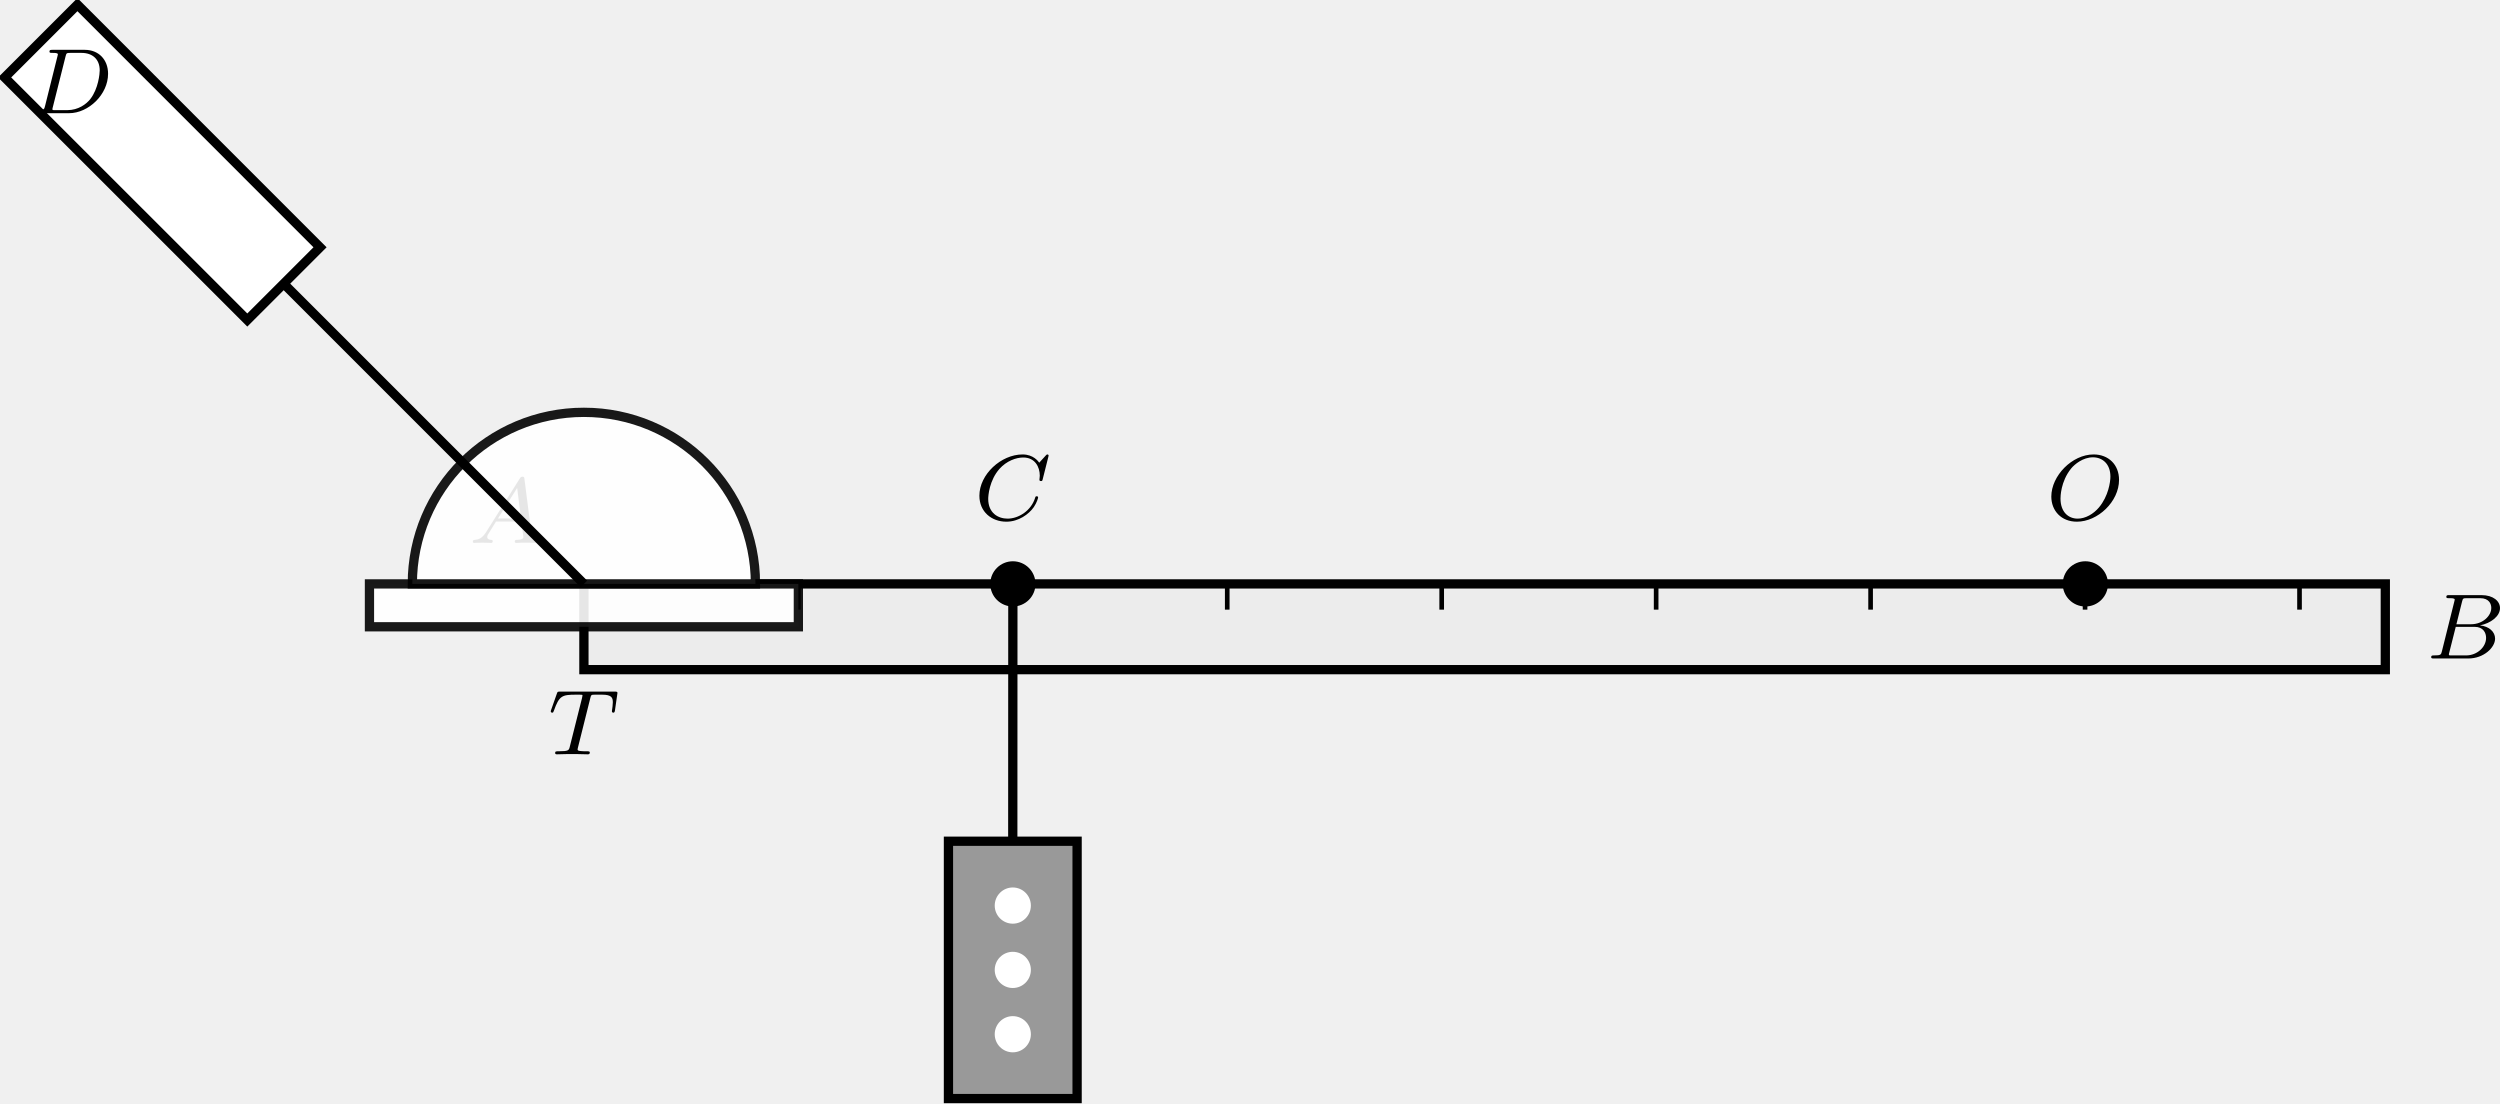
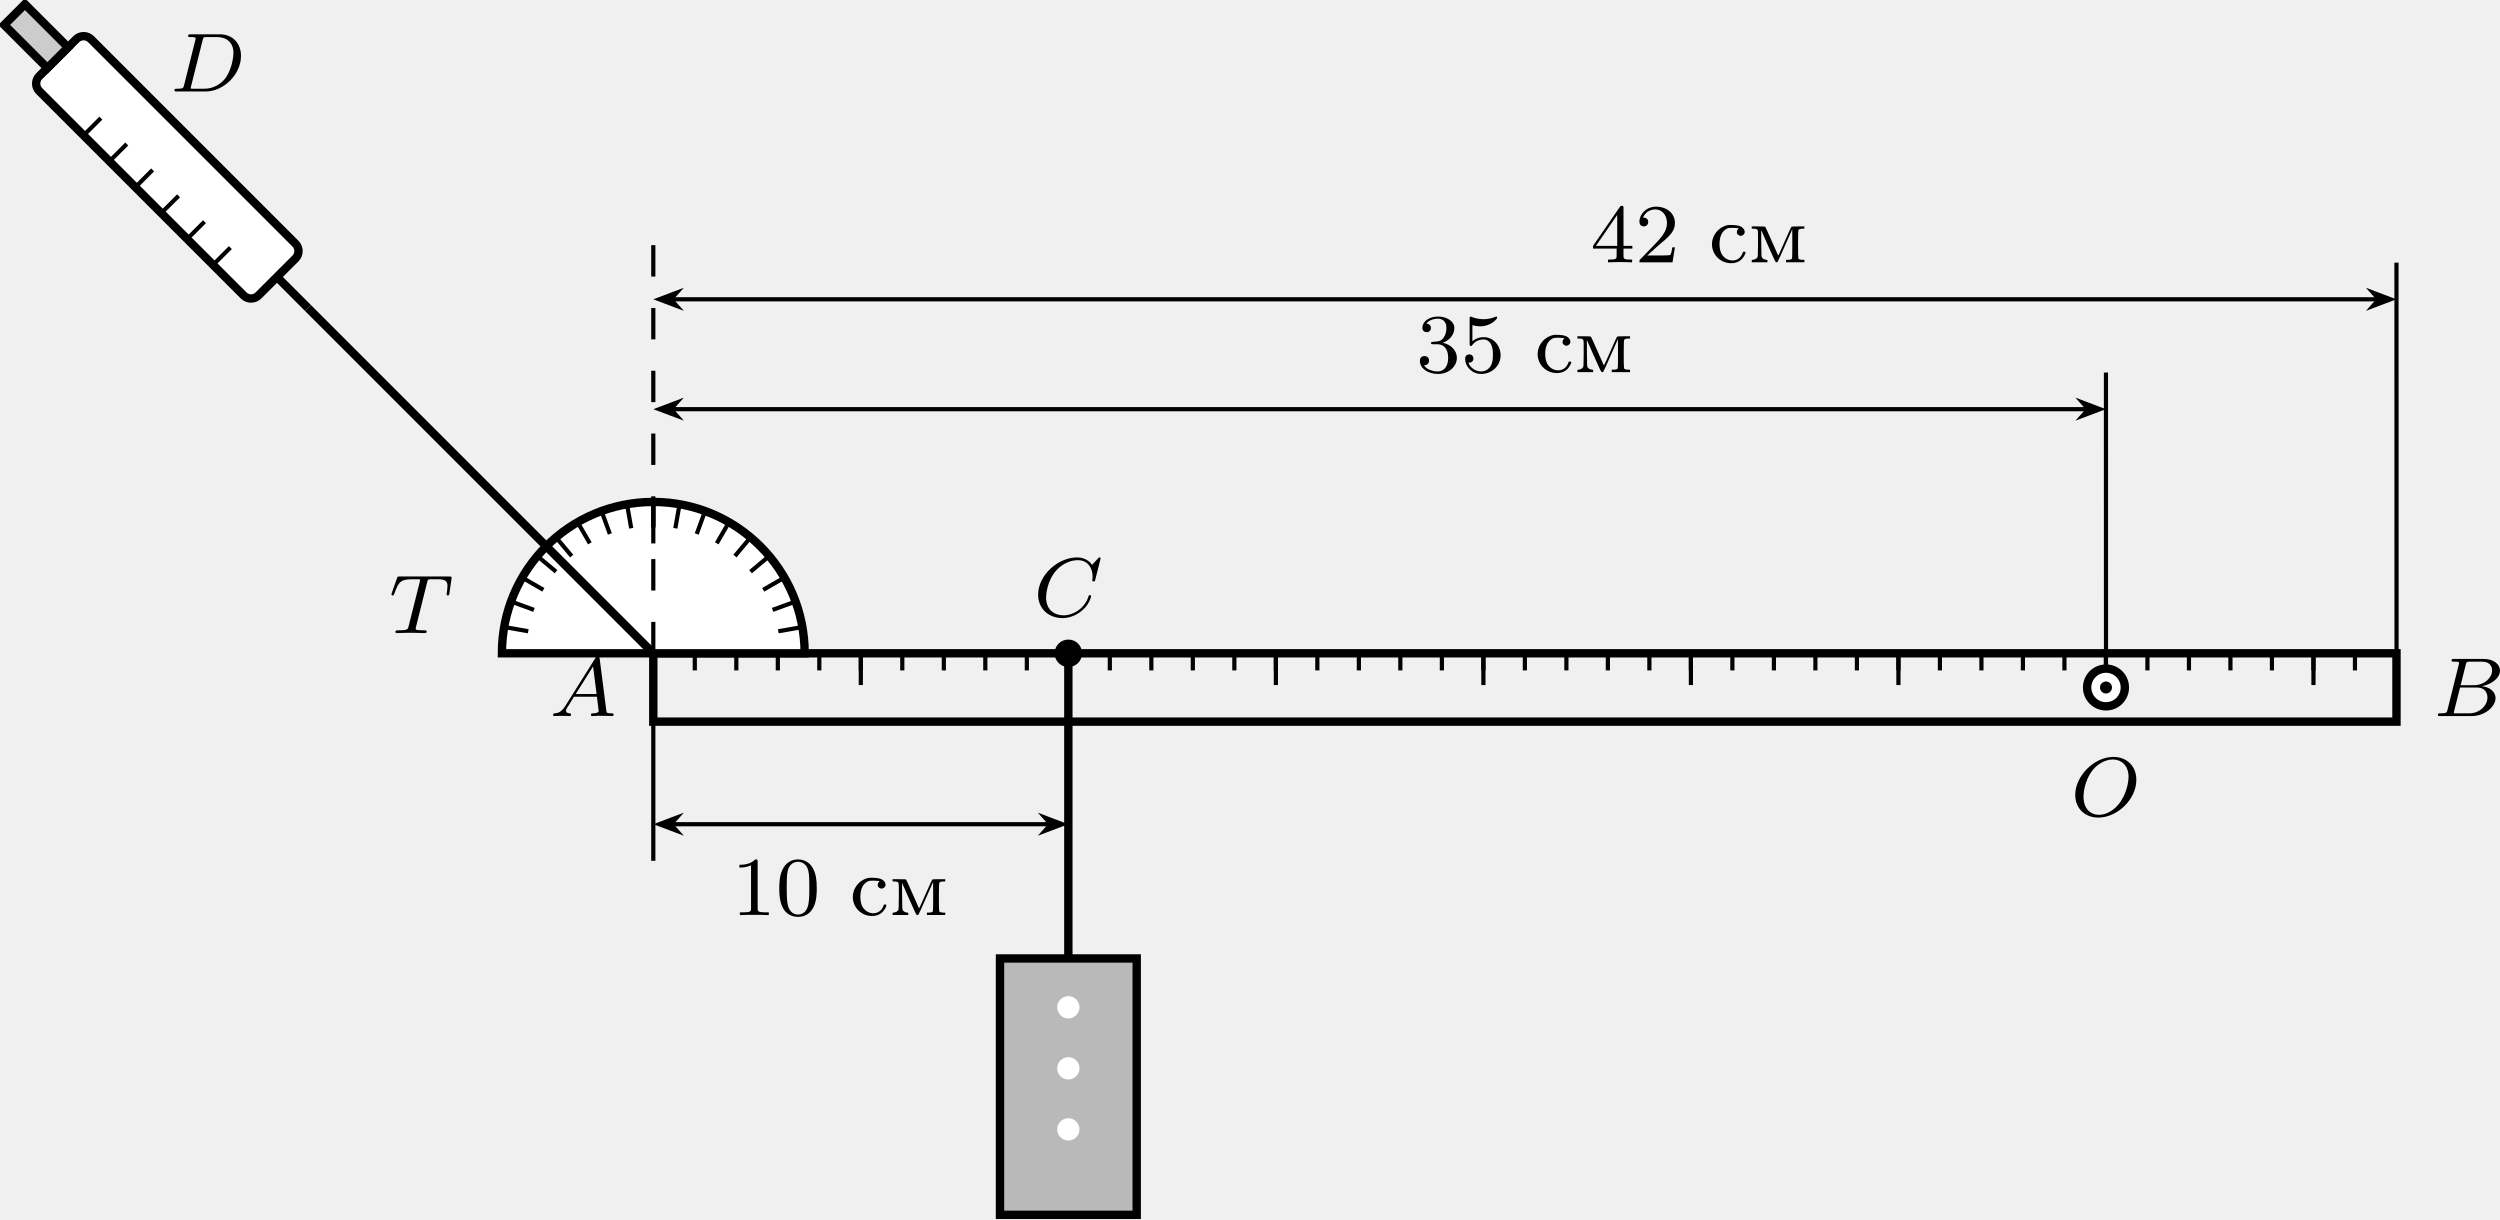
- <svg xmlns="http://www.w3.org/2000/svg" xmlns:xlink="http://www.w3.org/1999/xlink" version="1.1" width="279.234pt" height="123.221pt" viewBox="-69.231 -70.008 214.796 94.785">
+ <svg xmlns="http://www.w3.org/2000/svg" xmlns:xlink="http://www.w3.org/1999/xlink" version="1.1" width="309.426pt" height="150.881pt" viewBox="-70.008 -69.953 238.02 116.063">
  <defs>
+     <path id="g2-236" d="M.295-3.308V-3.204H.454C.693-3.204 .821-3.156 .861-3.061C.893-3.005 .893-2.63 .893-1.761C.885-.654 .877-.542 .829-.462C.749-.351 .606-.271 .438-.247C.295-.231 .295-.223 .295-.12V-.008H1.044H1.793V-.12C1.793-.223 1.793-.231 1.65-.247C1.482-.271 1.339-.351 1.267-.462C1.219-.542 1.211-.654 1.203-1.809L1.196-3.068L1.865-1.554C2.455-.215 2.542-.04 2.614-.016C2.678 0 2.71 0 2.75-.032C2.782-.064 3.108-.773 3.475-1.618L4.152-3.148L4.16-1.801C4.16-.988 4.152-.422 4.136-.375C4.105-.287 3.961-.239 3.722-.239H3.563V-.12V-.008H4.439H5.308V-.12V-.239H5.149C4.918-.239 4.766-.287 4.734-.375C4.694-.486 4.694-2.973 4.742-3.068C4.782-3.156 4.918-3.204 5.149-3.204H5.308V-3.308V-3.419H4.71C4.224-3.419 4.105-3.411 4.065-3.371C4.041-3.347 3.858-2.949 3.65-2.479C3.443-2.016 3.172-1.403 3.053-1.132C2.933-.853 2.821-.638 2.813-.646C2.805-.662 2.534-1.267 2.216-1.993S1.618-3.332 1.594-3.363C1.554-3.411 1.482-3.419 .925-3.419H.295Z" />
+     <path id="g2-241" d="M1.753-3.539C.725-3.316 .072-2.271 .327-1.275C.518-.518 1.18 .024 1.961 .08C2.447 .112 2.837-.024 3.132-.327C3.3-.51 3.491-.853 3.467-.948C3.459-1.028 3.244-1.044 3.22-.964C3.045-.422 2.646-.143 2.12-.183C1.714-.223 1.347-.478 1.164-.853C.925-1.339 .933-2.208 1.188-2.702C1.283-2.901 1.498-3.116 1.69-3.204C1.825-3.268 1.881-3.276 2.184-3.284C2.375-3.284 2.598-3.268 2.678-3.26L2.821-3.228L2.742-3.148C2.646-3.045 2.614-2.845 2.67-2.726C2.726-2.622 2.901-2.519 3.013-2.519S3.292-2.622 3.347-2.726C3.491-3.005 3.26-3.347 2.853-3.475C2.63-3.547 1.969-3.587 1.753-3.539Z" />
+     <path id="g1-48" d="M3.897-2.542C3.897-3.395 3.81-3.913 3.547-4.423C3.196-5.125 2.55-5.3 2.112-5.3C1.108-5.3 .741-4.551 .63-4.328C.343-3.746 .327-2.957 .327-2.542C.327-2.016 .351-1.211 .733-.574C1.1 .016 1.69 .167 2.112 .167C2.495 .167 3.18 .048 3.579-.741C3.873-1.315 3.897-2.024 3.897-2.542ZM2.112-.056C1.841-.056 1.291-.183 1.124-1.02C1.036-1.474 1.036-2.224 1.036-2.638C1.036-3.188 1.036-3.746 1.124-4.184C1.291-4.997 1.913-5.077 2.112-5.077C2.383-5.077 2.933-4.941 3.092-4.216C3.188-3.778 3.188-3.18 3.188-2.638C3.188-2.168 3.188-1.451 3.092-1.004C2.925-.167 2.375-.056 2.112-.056Z" />
+     <path id="g1-49" d="M2.503-5.077C2.503-5.292 2.487-5.3 2.271-5.3C1.945-4.981 1.522-4.79 .765-4.79V-4.527C.98-4.527 1.411-4.527 1.873-4.742V-.654C1.873-.359 1.849-.263 1.092-.263H.813V0C1.14-.024 1.825-.024 2.184-.024S3.236-.024 3.563 0V-.263H3.284C2.527-.263 2.503-.359 2.503-.654V-5.077Z" />
+     <path id="g1-50" d="M2.248-1.626C2.375-1.745 2.71-2.008 2.837-2.12C3.332-2.574 3.802-3.013 3.802-3.738C3.802-4.686 3.005-5.3 2.008-5.3C1.052-5.3 .422-4.575 .422-3.866C.422-3.475 .733-3.419 .845-3.419C1.012-3.419 1.259-3.539 1.259-3.842C1.259-4.256 .861-4.256 .765-4.256C.996-4.838 1.53-5.037 1.921-5.037C2.662-5.037 3.045-4.407 3.045-3.738C3.045-2.909 2.463-2.303 1.522-1.339L.518-.303C.422-.215 .422-.199 .422 0H3.571L3.802-1.427H3.555C3.531-1.267 3.467-.869 3.371-.717C3.324-.654 2.718-.654 2.59-.654H1.172L2.248-1.626Z" />
+     <path id="g1-51" d="M2.016-2.662C2.646-2.662 3.045-2.2 3.045-1.363C3.045-.367 2.479-.072 2.056-.072C1.618-.072 1.02-.231 .741-.654C1.028-.654 1.227-.837 1.227-1.1C1.227-1.355 1.044-1.538 .789-1.538C.574-1.538 .351-1.403 .351-1.084C.351-.327 1.164 .167 2.072 .167C3.132 .167 3.873-.566 3.873-1.363C3.873-2.024 3.347-2.63 2.534-2.805C3.164-3.029 3.634-3.571 3.634-4.208S2.917-5.3 2.088-5.3C1.235-5.3 .59-4.838 .59-4.232C.59-3.937 .789-3.81 .996-3.81C1.243-3.81 1.403-3.985 1.403-4.216C1.403-4.511 1.148-4.623 .972-4.631C1.307-5.069 1.921-5.093 2.064-5.093C2.271-5.093 2.877-5.029 2.877-4.208C2.877-3.65 2.646-3.316 2.534-3.188C2.295-2.941 2.112-2.925 1.626-2.893C1.474-2.885 1.411-2.877 1.411-2.774C1.411-2.662 1.482-2.662 1.618-2.662H2.016Z" />
+     <path id="g1-52" d="M3.14-5.157C3.14-5.316 3.14-5.38 2.973-5.38C2.869-5.38 2.861-5.372 2.782-5.26L.239-1.57V-1.307H2.487V-.646C2.487-.351 2.463-.263 1.849-.263H1.666V0C2.343-.024 2.359-.024 2.813-.024S3.284-.024 3.961 0V-.263H3.778C3.164-.263 3.14-.351 3.14-.646V-1.307H3.985V-1.57H3.14V-5.157ZM2.542-4.511V-1.57H.518L2.542-4.511Z" />
+     <path id="g1-53" d="M1.116-4.479C1.219-4.447 1.538-4.368 1.873-4.368C2.869-4.368 3.475-5.069 3.475-5.189C3.475-5.276 3.419-5.3 3.379-5.3C3.363-5.3 3.347-5.3 3.276-5.26C2.965-5.141 2.598-5.045 2.168-5.045C1.698-5.045 1.307-5.165 1.06-5.26C.98-5.3 .964-5.3 .956-5.3C.853-5.3 .853-5.212 .853-5.069V-2.734C.853-2.59 .853-2.495 .98-2.495C1.044-2.495 1.068-2.527 1.108-2.59C1.203-2.71 1.506-3.116 2.184-3.116C2.63-3.116 2.845-2.75 2.917-2.598C3.053-2.311 3.068-1.945 3.068-1.634C3.068-1.339 3.061-.909 2.837-.558C2.686-.319 2.367-.072 1.945-.072C1.427-.072 .917-.399 .733-.917C.757-.909 .805-.909 .813-.909C1.036-.909 1.211-1.052 1.211-1.299C1.211-1.594 .98-1.698 .821-1.698C.677-1.698 .422-1.618 .422-1.275C.422-.558 1.044 .167 1.961 .167C2.957 .167 3.802-.606 3.802-1.594C3.802-2.519 3.132-3.339 2.192-3.339C1.793-3.339 1.419-3.212 1.116-2.941V-4.479Z" />
    <path id="g0-65" d="M1.474-.948C1.108-.367 .781-.287 .494-.263C.414-.255 .319-.247 .319-.112C.319-.088 .335 0 .43 0C.502 0 .55-.024 1.108-.024C1.65-.024 1.833 0 1.873 0S2.032 0 2.032-.151C2.032-.255 1.929-.263 1.889-.263C1.722-.271 1.554-.335 1.554-.51C1.554-.63 1.618-.733 1.769-.964L2.311-1.841H4.495L4.663-.494C4.663-.383 4.519-.263 4.144-.263C4.025-.263 3.921-.263 3.921-.112C3.921-.104 3.929 0 4.057 0C4.136 0 4.439-.016 4.511-.024H5.013C5.731-.024 5.866 0 5.93 0C5.962 0 6.089 0 6.089-.151C6.089-.263 5.986-.263 5.858-.263C5.42-.263 5.412-.335 5.388-.534L4.758-5.46C4.734-5.635 4.726-5.691 4.591-5.691C4.447-5.691 4.4-5.611 4.352-5.531L1.474-.948ZM2.479-2.104L4.129-4.726L4.463-2.104H2.479Z" />
    <path id="g0-66" d="M1.347-.63C1.275-.327 1.259-.263 .669-.263C.518-.263 .422-.263 .422-.112C.422 0 .526 0 .662 0H3.618C4.933 0 5.914-.933 5.914-1.706C5.914-2.287 5.412-2.758 4.615-2.845C5.539-3.021 6.336-3.626 6.336-4.328C6.336-4.926 5.754-5.444 4.75-5.444H1.969C1.825-5.444 1.722-5.444 1.722-5.292C1.722-5.181 1.817-5.181 1.953-5.181C2.216-5.181 2.447-5.181 2.447-5.053C2.447-5.021 2.439-5.013 2.415-4.91L1.347-.63ZM2.59-2.941L3.076-4.886C3.148-5.157 3.156-5.181 3.483-5.181H4.631C5.412-5.181 5.587-4.67 5.587-4.344C5.587-3.666 4.862-2.941 3.842-2.941H2.59ZM2.04-.263C1.969-.279 1.945-.279 1.945-.335C1.945-.399 1.961-.462 1.977-.51L2.534-2.718H4.152C4.894-2.718 5.141-2.216 5.141-1.769C5.141-.988 4.376-.263 3.419-.263H2.04Z" />
    <path id="g0-67" d="M6.344-5.396C6.352-5.428 6.368-5.475 6.368-5.515C6.368-5.571 6.32-5.611 6.265-5.611S6.185-5.587 6.121-5.515L5.563-4.902C5.491-5.005 5.069-5.611 4.136-5.611C2.287-5.611 .422-3.897 .422-2.064C.422-.677 1.474 .167 2.742 .167C3.786 .167 4.67-.47 5.101-1.092C5.364-1.482 5.467-1.865 5.467-1.913C5.467-1.985 5.42-2.016 5.348-2.016C5.252-2.016 5.236-1.977 5.212-1.889C4.878-.789 3.802-.096 2.845-.096C2.032-.096 1.18-.574 1.18-1.793C1.18-2.048 1.267-3.379 2.152-4.376C2.75-5.045 3.563-5.348 4.192-5.348C5.197-5.348 5.611-4.543 5.611-3.786C5.611-3.674 5.579-3.523 5.579-3.427C5.579-3.324 5.683-3.324 5.715-3.324C5.818-3.324 5.834-3.355 5.866-3.499L6.344-5.396Z" />
    <path id="g0-68" d="M1.331-.63C1.259-.327 1.243-.263 .654-.263C.502-.263 .406-.263 .406-.112C.406 0 .51 0 .646 0H3.387C5.069 0 6.743-1.61 6.743-3.387C6.743-4.607 5.93-5.444 4.742-5.444H1.953C1.809-5.444 1.706-5.444 1.706-5.292C1.706-5.181 1.801-5.181 1.937-5.181C2.2-5.181 2.431-5.181 2.431-5.053C2.431-5.021 2.423-5.013 2.399-4.91L1.331-.63ZM3.092-4.886C3.164-5.157 3.172-5.181 3.499-5.181H4.463C5.396-5.181 6.025-4.647 6.025-3.674C6.025-3.411 5.914-2.112 5.22-1.219C4.87-.773 4.184-.263 3.244-.263H2.056C1.985-.279 1.961-.279 1.961-.335C1.961-.399 1.977-.462 1.993-.51L3.092-4.886Z" />
    <path id="g0-79" d="M6.225-3.427C6.225-4.734 5.316-5.611 4.041-5.611C2.184-5.611 .406-3.77 .406-1.993C.406-.765 1.267 .167 2.606 .167C4.392 .167 6.225-1.546 6.225-3.427ZM2.67-.096C1.857-.096 1.196-.677 1.196-1.817C1.196-1.945 1.196-3.276 2.112-4.407C2.407-4.766 3.124-5.364 3.985-5.364C4.782-5.364 5.483-4.814 5.483-3.706C5.483-3.268 5.316-2.024 4.495-1.052C4.033-.502 3.347-.096 2.67-.096Z" />
    <path id="g0-84" d="M3.602-4.822C3.674-5.109 3.682-5.125 4.009-5.125H4.615C5.444-5.125 5.539-4.862 5.539-4.463C5.539-4.264 5.491-3.921 5.483-3.881C5.467-3.794 5.46-3.722 5.46-3.706C5.46-3.602 5.531-3.579 5.579-3.579C5.667-3.579 5.699-3.626 5.723-3.778L5.938-5.276C5.938-5.388 5.842-5.388 5.699-5.388H1.004C.805-5.388 .789-5.388 .733-5.22L.247-3.842C.231-3.802 .207-3.738 .207-3.69C.207-3.626 .263-3.579 .327-3.579C.414-3.579 .43-3.618 .478-3.754C.933-5.029 1.164-5.125 2.375-5.125H2.686C2.925-5.125 2.933-5.117 2.933-5.053C2.933-5.029 2.901-4.87 2.893-4.838L1.841-.654C1.769-.351 1.745-.263 .917-.263C.662-.263 .582-.263 .582-.112C.582-.104 .582 0 .717 0C.933 0 1.482-.024 1.698-.024H2.375C2.598-.024 3.156 0 3.379 0C3.443 0 3.563 0 3.563-.151C3.563-.263 3.475-.263 3.26-.263C3.068-.263 3.005-.263 2.798-.279C2.542-.303 2.511-.335 2.511-.438C2.511-.47 2.519-.502 2.542-.582L3.602-4.822Z" />
  </defs>
  <g id="page1">
-     <path d="M-19.062-19.84V-12.473H135.711V-19.84Z" fill="#ececec" />
-     <path d="M-19.062-19.84V-12.473H135.711V-19.84Z" stroke="#000" fill="none" stroke-width=".797" stroke-miterlimit="10" />
-     <path d="M-.637-19.84V-17.629" stroke="#000" fill="none" stroke-width=".399" stroke-miterlimit="10" />
-     <path d="M17.785-19.84V-17.629" stroke="#000" fill="none" stroke-width=".399" stroke-miterlimit="10" />
-     <path d="M36.211-19.84V-17.629" stroke="#000" fill="none" stroke-width=".399" stroke-miterlimit="10" />
-     <path d="M54.637-19.84V-17.629" stroke="#000" fill="none" stroke-width=".399" stroke-miterlimit="10" />
-     <path d="M73.062-19.84V-17.629" stroke="#000" fill="none" stroke-width=".399" stroke-miterlimit="10" />
-     <path d="M91.488-19.84V-17.629" stroke="#000" fill="none" stroke-width=".399" stroke-miterlimit="10" />
-     <path d="M109.914-19.84V-17.629" stroke="#000" fill="none" stroke-width=".399" stroke-miterlimit="10" />
-     <path d="M128.34-19.84V-17.629" stroke="#000" fill="none" stroke-width=".399" stroke-miterlimit="10" />
-     <path d="M111.883-19.84C111.883-20.914 111.012-21.785 109.937-21.785C108.867-21.785 107.996-20.914 107.996-19.84C107.996-18.77 108.867-17.898 109.937-17.898C111.012-17.898 111.883-18.77 111.883-19.84Z" />
-     <g transform="matrix(1 0 0 1 125.6729 -5.5116)">
-       <use x="-19.064" y="-19.841" xlink:href="#g0-79" />
+     <path d="M-7.809-1.246V-7.754H158.156V-1.246Z" fill="#f0f0f0" />
+     <path d="M-7.809-1.246V-7.754H158.156V-1.246Z" stroke="#000" fill="none" stroke-width=".797" stroke-miterlimit="10" />
+     <path d="M-3.859-7.754V-6.125" stroke="#000" fill="none" stroke-width=".399" stroke-miterlimit="10" />
+     <path d="M.094-7.754V-6.125" stroke="#000" fill="none" stroke-width=".399" stroke-miterlimit="10" />
+     <path d="M4.047-7.754V-6.125" stroke="#000" fill="none" stroke-width=".399" stroke-miterlimit="10" />
+     <path d="M7.996-7.754V-6.125" stroke="#000" fill="none" stroke-width=".399" stroke-miterlimit="10" />
+     <path d="M11.949-7.754V-6.125" stroke="#000" fill="none" stroke-width=".399" stroke-miterlimit="10" />
+     <path d="M15.898-7.754V-6.125" stroke="#000" fill="none" stroke-width=".399" stroke-miterlimit="10" />
+     <path d="M19.852-7.754V-6.125" stroke="#000" fill="none" stroke-width=".399" stroke-miterlimit="10" />
+     <path d="M23.801-7.754V-6.125" stroke="#000" fill="none" stroke-width=".399" stroke-miterlimit="10" />
+     <path d="M27.754-7.754V-6.125" stroke="#000" fill="none" stroke-width=".399" stroke-miterlimit="10" />
+     <path d="M31.707-7.754V-6.125" stroke="#000" fill="none" stroke-width=".399" stroke-miterlimit="10" />
+     <path d="M35.656-7.754V-6.125" stroke="#000" fill="none" stroke-width=".399" stroke-miterlimit="10" />
+     <path d="M39.609-7.754V-6.125" stroke="#000" fill="none" stroke-width=".399" stroke-miterlimit="10" />
+     <path d="M43.559-7.754V-6.125" stroke="#000" fill="none" stroke-width=".399" stroke-miterlimit="10" />
+     <path d="M47.512-7.754V-6.125" stroke="#000" fill="none" stroke-width=".399" stroke-miterlimit="10" />
+     <path d="M51.465-7.754V-6.125" stroke="#000" fill="none" stroke-width=".399" stroke-miterlimit="10" />
+     <path d="M55.414-7.754V-6.125" stroke="#000" fill="none" stroke-width=".399" stroke-miterlimit="10" />
+     <path d="M59.367-7.754V-6.125" stroke="#000" fill="none" stroke-width=".399" stroke-miterlimit="10" />
+     <path d="M63.316-7.754V-6.125" stroke="#000" fill="none" stroke-width=".399" stroke-miterlimit="10" />
+     <path d="M67.27-7.754V-6.125" stroke="#000" fill="none" stroke-width=".399" stroke-miterlimit="10" />
+     <path d="M71.223-7.754V-6.125" stroke="#000" fill="none" stroke-width=".399" stroke-miterlimit="10" />
+     <path d="M75.172-7.754V-6.125" stroke="#000" fill="none" stroke-width=".399" stroke-miterlimit="10" />
+     <path d="M79.125-7.754V-6.125" stroke="#000" fill="none" stroke-width=".399" stroke-miterlimit="10" />
+     <path d="M83.074-7.754V-6.125" stroke="#000" fill="none" stroke-width=".399" stroke-miterlimit="10" />
+     <path d="M87.027-7.754V-6.125" stroke="#000" fill="none" stroke-width=".399" stroke-miterlimit="10" />
+     <path d="M90.98-7.754V-6.125" stroke="#000" fill="none" stroke-width=".399" stroke-miterlimit="10" />
+     <path d="M94.929-7.754V-6.125" stroke="#000" fill="none" stroke-width=".399" stroke-miterlimit="10" />
+     <path d="M98.882-7.754V-6.125" stroke="#000" fill="none" stroke-width=".399" stroke-miterlimit="10" />
+     <path d="M102.832-7.754V-6.125" stroke="#000" fill="none" stroke-width=".399" stroke-miterlimit="10" />
+     <path d="M106.785-7.754V-6.125" stroke="#000" fill="none" stroke-width=".399" stroke-miterlimit="10" />
+     <path d="M110.738-7.754V-6.125" stroke="#000" fill="none" stroke-width=".399" stroke-miterlimit="10" />
+     <path d="M114.687-7.754V-6.125" stroke="#000" fill="none" stroke-width=".399" stroke-miterlimit="10" />
+     <path d="M118.64-7.754V-6.125" stroke="#000" fill="none" stroke-width=".399" stroke-miterlimit="10" />
+     <path d="M122.59-7.754V-6.125" stroke="#000" fill="none" stroke-width=".399" stroke-miterlimit="10" />
+     <path d="M126.543-7.754V-6.125" stroke="#000" fill="none" stroke-width=".399" stroke-miterlimit="10" />
+     <path d="M130.496-7.754V-6.125" stroke="#000" fill="none" stroke-width=".399" stroke-miterlimit="10" />
+     <path d="M134.445-7.754V-6.125" stroke="#000" fill="none" stroke-width=".399" stroke-miterlimit="10" />
+     <path d="M138.398-7.754V-6.125" stroke="#000" fill="none" stroke-width=".399" stroke-miterlimit="10" />
+     <path d="M142.347-7.754V-6.125" stroke="#000" fill="none" stroke-width=".399" stroke-miterlimit="10" />
+     <path d="M146.3-7.754V-6.125" stroke="#000" fill="none" stroke-width=".399" stroke-miterlimit="10" />
+     <path d="M150.25-7.754V-6.125" stroke="#000" fill="none" stroke-width=".399" stroke-miterlimit="10" />
+     <path d="M154.203-7.754V-6.125" stroke="#000" fill="none" stroke-width=".399" stroke-miterlimit="10" />
+     <path d="M11.949-7.754V-4.73" stroke="#000" fill="none" stroke-width=".399" stroke-miterlimit="10" />
+     <path d="M31.707-7.754V-4.73" stroke="#000" fill="none" stroke-width=".399" stroke-miterlimit="10" />
+     <path d="M51.465-7.754V-4.73" stroke="#000" fill="none" stroke-width=".399" stroke-miterlimit="10" />
+     <path d="M71.223-7.754V-4.73" stroke="#000" fill="none" stroke-width=".399" stroke-miterlimit="10" />
+     <path d="M90.98-7.754V-4.73" stroke="#000" fill="none" stroke-width=".399" stroke-miterlimit="10" />
+     <path d="M110.738-7.754V-4.73" stroke="#000" fill="none" stroke-width=".399" stroke-miterlimit="10" />
+     <path d="M130.496-7.754V-4.73" stroke="#000" fill="none" stroke-width=".399" stroke-miterlimit="10" />
+     <path d="M150.254-7.754V-4.73" stroke="#000" fill="none" stroke-width=".399" stroke-miterlimit="10" />
+     <path d="M6.602-7.754C6.602-15.711 .148-22.164-7.809-22.164C-15.77-22.164-22.223-15.711-22.223-7.754Z" fill="#fff" />
+     <path d="M6.602-7.754C6.602-15.711 .148-22.164-7.809-22.164C-15.77-22.164-22.223-15.711-22.223-7.754Z" stroke="#000" fill="none" stroke-width=".797" stroke-miterlimit="10" />
+     <path d="M6.383-10.254L4.094-9.852" stroke="#000" fill="none" stroke-width=".399" stroke-miterlimit="10" />
+     <path d="M5.734-12.684L3.547-11.887" stroke="#000" fill="none" stroke-width=".399" stroke-miterlimit="10" />
+     <path d="M4.672-14.961L2.656-13.797" stroke="#000" fill="none" stroke-width=".399" stroke-miterlimit="10" />
+     <path d="M3.23-17.016L1.449-15.523" stroke="#000" fill="none" stroke-width=".399" stroke-miterlimit="10" />
+     <path d="M1.453-18.793L-.039-17.012" stroke="#000" fill="none" stroke-width=".399" stroke-miterlimit="10" />
+     <path d="M-.605-20.234L-1.766-18.223" stroke="#000" fill="none" stroke-width=".399" stroke-miterlimit="10" />
+     <path d="M-2.879-21.297L-3.676-19.113" stroke="#000" fill="none" stroke-width=".399" stroke-miterlimit="10" />
+     <path d="M-5.309-21.945L-5.711-19.656" stroke="#000" fill="none" stroke-width=".399" stroke-miterlimit="10" />
+     <path d="M-7.809-22.164V-19.84" stroke="#000" fill="none" stroke-width=".399" stroke-miterlimit="10" />
+     <path d="M-10.312-21.945L-9.91-19.656" stroke="#000" fill="none" stroke-width=".399" stroke-miterlimit="10" />
+     <path d="M-12.738-21.297L-11.945-19.113" stroke="#000" fill="none" stroke-width=".399" stroke-miterlimit="10" />
+     <path d="M-15.016-20.234L-13.852-18.223" stroke="#000" fill="none" stroke-width=".399" stroke-miterlimit="10" />
+     <path d="M-17.074-18.793L-15.578-17.012" stroke="#000" fill="none" stroke-width=".399" stroke-miterlimit="10" />
+     <path d="M-18.848-17.016L-17.07-15.523" stroke="#000" fill="none" stroke-width=".399" stroke-miterlimit="10" />
+     <path d="M-20.289-14.961L-18.277-13.797" stroke="#000" fill="none" stroke-width=".399" stroke-miterlimit="10" />
+     <path d="M-21.352-12.684L-19.168-11.887" stroke="#000" fill="none" stroke-width=".399" stroke-miterlimit="10" />
+     <path d="M-22.004-10.254L-19.715-9.852" stroke="#000" fill="none" stroke-width=".399" stroke-miterlimit="10" />
+     <path d="M-7.809-22.164V-18.215" stroke="#000" fill="none" stroke-width=".399" stroke-miterlimit="10" />
+     <g transform="matrix(1 0 0 1 -25.13544 -1.92569)">
+       <use x="-7.81" y="-7.753" xlink:href="#g0-84" />
    </g>
-     <path d="M19.738-19.84C19.738-20.914 18.867-21.785 17.793-21.785C16.723-21.785 15.852-20.914 15.852-19.84C15.852-18.77 16.723-17.898 17.793-17.898C18.867-17.898 19.738-18.77 19.738-19.84Z" />
-     <g transform="matrix(1 0 0 1 33.5587 -5.5116)">
-       <use x="-19.064" y="-19.841" xlink:href="#g0-67" />
+     <path d="M-7.809-7.754V-48.43" stroke="#000" fill="none" stroke-width=".399" stroke-miterlimit="10" stroke-dasharray="2.989 2.989" />
+     <path d="M-7.809-7.754L-40.684-40.625" stroke="#000" fill="none" stroke-width=".797" stroke-miterlimit="10" />
+     <path d="M-40.684-40.625L-43.641-43.586" stroke="#000" fill="none" stroke-width=".797" stroke-miterlimit="10" />
+     <path d="M-46.812-41.824L-66.277-61.289C-66.664-61.68-66.664-62.309-66.277-62.699L-62.754-66.219C-62.363-66.609-61.734-66.609-61.344-66.219L-41.879-46.754C-41.492-46.367-41.492-45.734-41.879-45.344L-45.402-41.824C-45.789-41.434-46.422-41.434-46.812-41.824Z" fill="#fff" />
+     <path d="M-46.812-41.824L-66.277-61.289C-66.664-61.68-66.664-62.309-66.277-62.699L-62.754-66.219C-62.363-66.609-61.734-66.609-61.344-66.219L-41.879-46.754C-41.492-46.367-41.492-45.734-41.879-45.344L-45.402-41.824C-45.789-41.434-46.422-41.434-46.812-41.824Z" stroke="#000" fill="none" stroke-width=".797" stroke-miterlimit="10" />
+     <path d="M-49.723-44.734L-48.078-46.379" stroke="#000" fill="none" stroke-width=".399" stroke-miterlimit="10" />
+     <path d="M-52.187-47.199L-50.543-48.844" stroke="#000" fill="none" stroke-width=".399" stroke-miterlimit="10" />
+     <path d="M-54.652-49.668L-53.008-51.309" stroke="#000" fill="none" stroke-width=".399" stroke-miterlimit="10" />
+     <path d="M-57.117-52.133L-55.477-53.777" stroke="#000" fill="none" stroke-width=".399" stroke-miterlimit="10" />
+     <path d="M-59.586-54.598L-57.941-56.242" stroke="#000" fill="none" stroke-width=".399" stroke-miterlimit="10" />
+     <path d="M-62.051-57.062L-60.406-58.707" stroke="#000" fill="none" stroke-width=".399" stroke-miterlimit="10" />
+     <path d="M-65.5-63.473L-69.609-67.582L-67.637-69.555L-63.527-65.445Z" fill="#ccc" />
+     <path d="M-65.5-63.473L-69.609-67.582L-67.637-69.555L-63.527-65.445Z" stroke="#000" fill="none" stroke-width=".797" stroke-miterlimit="10" />
+     <g transform="matrix(1 0 0 1 -45.99714 -53.48874)">
+       <use x="-7.81" y="-7.753" xlink:href="#g0-68" />
    </g>
-     <g transform="matrix(1 0 0 1 -9.862 -3.519)">
-       <use x="-19.064" y="-19.841" xlink:href="#g0-65" />
+     <path d="M132.297-4.5C132.297-5.492 131.492-6.297 130.5-6.297C129.507-6.297 128.703-5.492 128.703-4.5S129.507-2.703 130.5-2.703C131.492-2.703 132.297-3.508 132.297-4.5Z" fill="#fff" />
+     <path d="M132.297-4.5C132.297-5.492 131.492-6.297 130.5-6.297C129.507-6.297 128.703-5.492 128.703-4.5S129.507-2.703 130.5-2.703C131.492-2.703 132.297-3.508 132.297-4.5Z" stroke="#000" fill="none" stroke-width=".797" stroke-miterlimit="10" />
+     <path d="M131.07-4.5C131.07-4.816 130.816-5.07 130.5-5.07C130.183-5.07 129.929-4.816 129.929-4.5S130.183-3.926 130.5-3.926C130.816-3.926 131.07-4.184 131.07-4.5Z" />
+     <g transform="matrix(1 0 0 1 134.9747 15.47372)">
+       <use x="-7.81" y="-7.753" xlink:href="#g0-79" />
    </g>
-     <g transform="matrix(1 0 0 1 158.2929 6.4084)">
-       <use x="-19.064" y="-19.841" xlink:href="#g0-66" />
+     <path d="M33.016-7.754C33.016-8.477 32.43-9.062 31.707-9.062C30.984-9.062 30.398-8.477 30.398-7.754C30.398-7.031 30.984-6.445 31.707-6.445C32.43-6.445 33.016-7.031 33.016-7.754Z" />
+     <g transform="matrix(1 0 0 1 36.21766 -3.51904)">
+       <use x="-7.81" y="-7.753" xlink:href="#g0-67" />
    </g>
-     <path d="M17.793-19.84L17.785 2.269" stroke="#000" fill="none" stroke-width=".797" stroke-miterlimit="10" />
-     <path d="M12.258 2.269V24.379H23.312V2.269Z" fill="#999" />
-     <path d="M12.258 2.269V24.379H23.312V2.269Z" stroke="#000" fill="none" stroke-width=".797" stroke-miterlimit="10" />
-     <path d="M19.34 7.797C19.34 6.938 18.645 6.242 17.785 6.242C16.93 6.242 16.234 6.938 16.234 7.797S16.93 9.352 17.785 9.352C18.645 9.352 19.34 8.656 19.34 7.797Z" fill="#fff" />
-     <path d="M19.34 13.324C19.34 12.465 18.645 11.77 17.785 11.77C16.93 11.77 16.234 12.465 16.234 13.324S16.93 14.879 17.785 14.879C18.645 14.879 19.34 14.184 19.34 13.324Z" fill="#fff" />
-     <path d="M19.34 18.852C19.34 17.992 18.645 17.297 17.785 17.297C16.93 17.297 16.234 17.992 16.234 18.852C16.234 19.711 16.93 20.406 17.785 20.406C18.645 20.406 19.34 19.711 19.34 18.852Z" fill="#fff" />
-     <path d="M-37.488-16.156V-19.84H-.637V-16.156Z" fill="#fff" fill-opacity=".9" />
-     <path d="M-37.488-16.156V-19.84H-.637V-16.156Z" stroke="#000" fill="none" stroke-width=".797" stroke-miterlimit="10" stroke-opacity=".9" />
-     <path d="M-4.324-19.84C-4.324-27.98-10.922-34.582-19.062-34.582C-27.203-34.582-33.805-27.98-33.805-19.84Z" fill="#fff" fill-opacity=".9" />
-     <path d="M-4.324-19.84C-4.324-27.98-10.922-34.582-19.062-34.582C-27.203-34.582-33.805-27.98-33.805-19.84Z" stroke="#000" fill="none" stroke-width=".797" stroke-miterlimit="10" stroke-opacity=".9" />
-     <g transform="matrix(1 0 0 1 -3.0532 14.64314)">
-       <use x="-19.064" y="-19.841" xlink:href="#g0-84" />
+     <g transform="matrix(1 0 0 1 -9.86204 5.97736)">
+       <use x="-7.81" y="-7.753" xlink:href="#g0-65" />
    </g>
-     <path d="M-19.062-19.84L-44.859-45.637" stroke="#000" fill="none" stroke-width=".797" stroke-miterlimit="10" />
-     <path d="M-47.984-42.512L-68.832-63.355L-62.578-69.609L-41.734-48.762Z" fill="#fff" />
-     <path d="M-47.984-42.512L-68.832-63.355L-62.578-69.609L-41.734-48.762Z" stroke="#000" fill="none" stroke-width=".797" stroke-miterlimit="10" />
-     <g transform="matrix(1 0 0 1 -47.6245 -40.4418)">
-       <use x="-19.064" y="-19.841" xlink:href="#g0-68" />
+     <g transform="matrix(1 0 0 1 169.4857 5.97736)">
+       <use x="-7.81" y="-7.753" xlink:href="#g0-66" />
+     </g>
+     <path d="M31.707-7.754V21.301" stroke="#000" fill="none" stroke-width=".797" stroke-miterlimit="10" />
+     <path d="M25.199 21.301V45.711H38.215V21.301Z" fill="#b9b9b9" />
+     <path d="M25.199 21.301V45.711H38.215V21.301Z" stroke="#000" fill="none" stroke-width=".797" stroke-miterlimit="10" />
+     <path d="M32.77 25.949C32.77 25.363 32.293 24.891 31.707 24.891S30.645 25.363 30.645 25.949C30.645 26.539 31.121 27.012 31.707 27.012S32.77 26.539 32.77 25.949Z" fill="#fff" />
+     <path d="M32.77 31.762C32.77 31.176 32.293 30.699 31.707 30.699S30.645 31.176 30.645 31.762C30.645 32.348 31.121 32.824 31.707 32.824S32.77 32.348 32.77 31.762Z" fill="#fff" />
+     <path d="M32.77 37.574C32.77 36.988 32.293 36.512 31.707 36.512S30.645 36.988 30.645 37.574C30.645 38.16 31.121 38.637 31.707 38.637S32.77 38.16 32.77 37.574Z" fill="#fff" />
+     <path d="M-7.809-1.246V12.004" stroke="#000" fill="none" stroke-width=".399" stroke-miterlimit="10" />
+     <path d="M-6.035 8.52H29.934" stroke="#000" fill="none" stroke-width=".399" stroke-miterlimit="10" />
+     <path d="M-7.242 8.52L-5.582 9.145L-6.137 8.52L-5.582 7.891Z" />
+     <path d="M-7.242 8.52L-5.582 9.145L-6.137 8.52L-5.582 7.891Z" stroke="#000" fill="none" stroke-width=".399" stroke-miterlimit="10" />
+     <path d="M31.137 8.52L29.481 7.891L30.031 8.52L29.481 9.145Z" />
+     <path d="M31.137 8.52L29.481 7.891L30.031 8.52L29.481 9.145Z" stroke="#000" fill="none" stroke-width=".399" stroke-miterlimit="10" />
+     <g transform="matrix(1 0 0 1 7.43315 24.92646)">
+       <use x="-7.81" y="-7.753" xlink:href="#g1-49" />
+       <use x="-3.575" y="-7.753" xlink:href="#g1-48" />
+       <use x="3.481" y="-7.753" xlink:href="#g2-241" />
+       <use x="7.244" y="-7.753" xlink:href="#g2-236" />
+     </g>
+     <path d="M130.5-7.754L130.496-34.484" stroke="#000" fill="none" stroke-width=".399" stroke-miterlimit="10" />
+     <path d="M158.164-7.754L158.156-44.945" stroke="#000" fill="none" stroke-width=".399" stroke-miterlimit="10" />
+     <path d="M-6.035-30.996H128.722" stroke="#000" fill="none" stroke-width=".399" stroke-miterlimit="10" />
+     <path d="M-7.242-30.996L-5.582-30.371L-6.137-30.996L-5.582-31.625Z" />
+     <path d="M-7.242-30.996L-5.582-30.371L-6.137-30.996L-5.582-31.625Z" stroke="#000" fill="none" stroke-width=".399" stroke-miterlimit="10" />
+     <path d="M129.929-30.996L128.269-31.625L128.824-30.996L128.269-30.371Z" />
+     <path d="M129.929-30.996L128.269-31.625L128.824-30.996L128.269-30.371Z" stroke="#000" fill="none" stroke-width=".399" stroke-miterlimit="10" />
+     <g transform="matrix(1 0 0 1 72.63516 -26.76354)">
+       <use x="-7.81" y="-7.753" xlink:href="#g1-51" />
+       <use x="-3.575" y="-7.753" xlink:href="#g1-53" />
+       <use x="3.481" y="-7.753" xlink:href="#g2-241" />
+       <use x="7.244" y="-7.753" xlink:href="#g2-236" />
+     </g>
+     <path d="M-6.035-41.457H156.382" stroke="#000" fill="none" stroke-width=".399" stroke-miterlimit="10" />
+     <path d="M-7.242-41.457L-5.582-40.828L-6.137-41.457L-5.582-42.086Z" />
+     <path d="M-7.242-41.457L-5.582-40.828L-6.137-41.457L-5.582-42.086Z" stroke="#000" fill="none" stroke-width=".399" stroke-miterlimit="10" />
+     <path d="M157.589-41.457L155.929-42.086L156.484-41.457L155.929-40.828Z" />
+     <path d="M157.589-41.457L155.929-42.086L156.484-41.457L155.929-40.828Z" stroke="#000" fill="none" stroke-width=".399" stroke-miterlimit="10" />
+     <g transform="matrix(1 0 0 1 89.23206 -37.22354)">
+       <use x="-7.81" y="-7.753" xlink:href="#g1-52" />
+       <use x="-3.575" y="-7.753" xlink:href="#g1-50" />
+       <use x="3.481" y="-7.753" xlink:href="#g2-241" />
+       <use x="7.244" y="-7.753" xlink:href="#g2-236" />
    </g>
  </g>
</svg>
